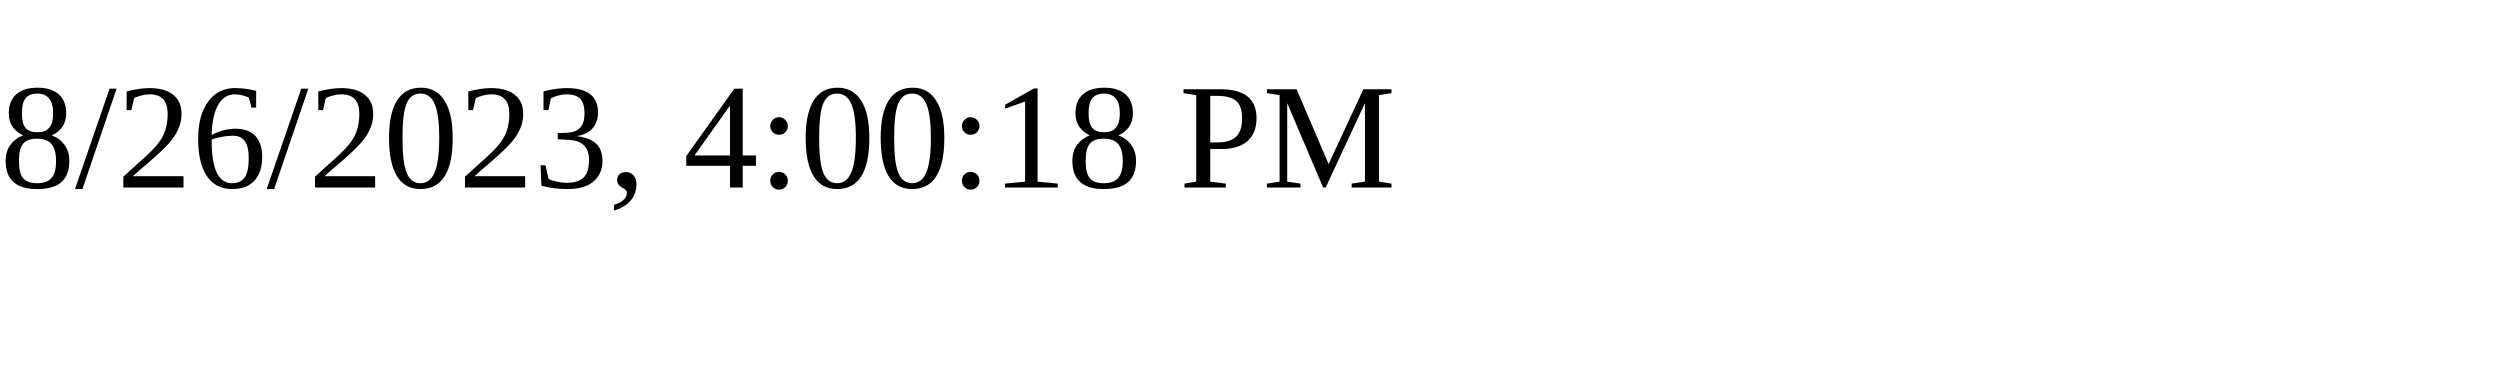
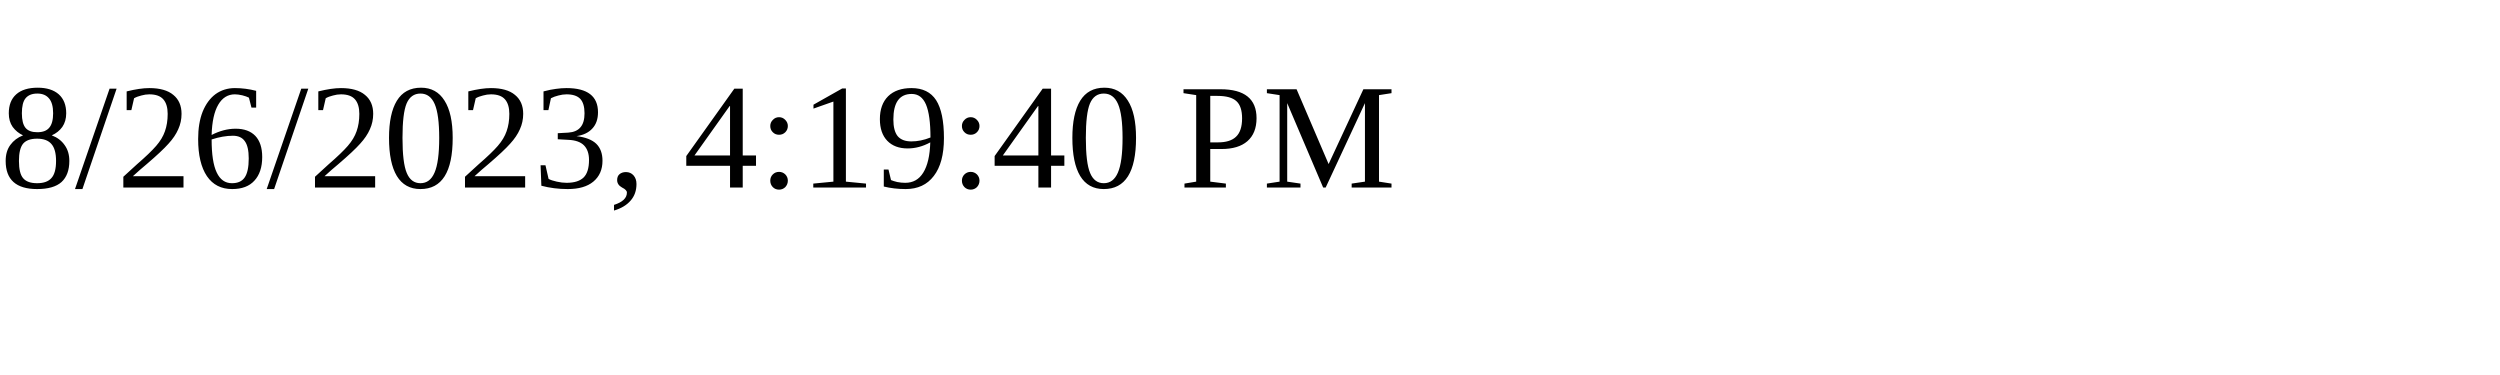
<svg xmlns="http://www.w3.org/2000/svg" height="30" width="200">
-   <text x="0" y="15">8/26/2023, 4:00:18 PM</text>
+   <text x="0" y="15">8/26/2023, 4:19:40 PM</text>
</svg>
